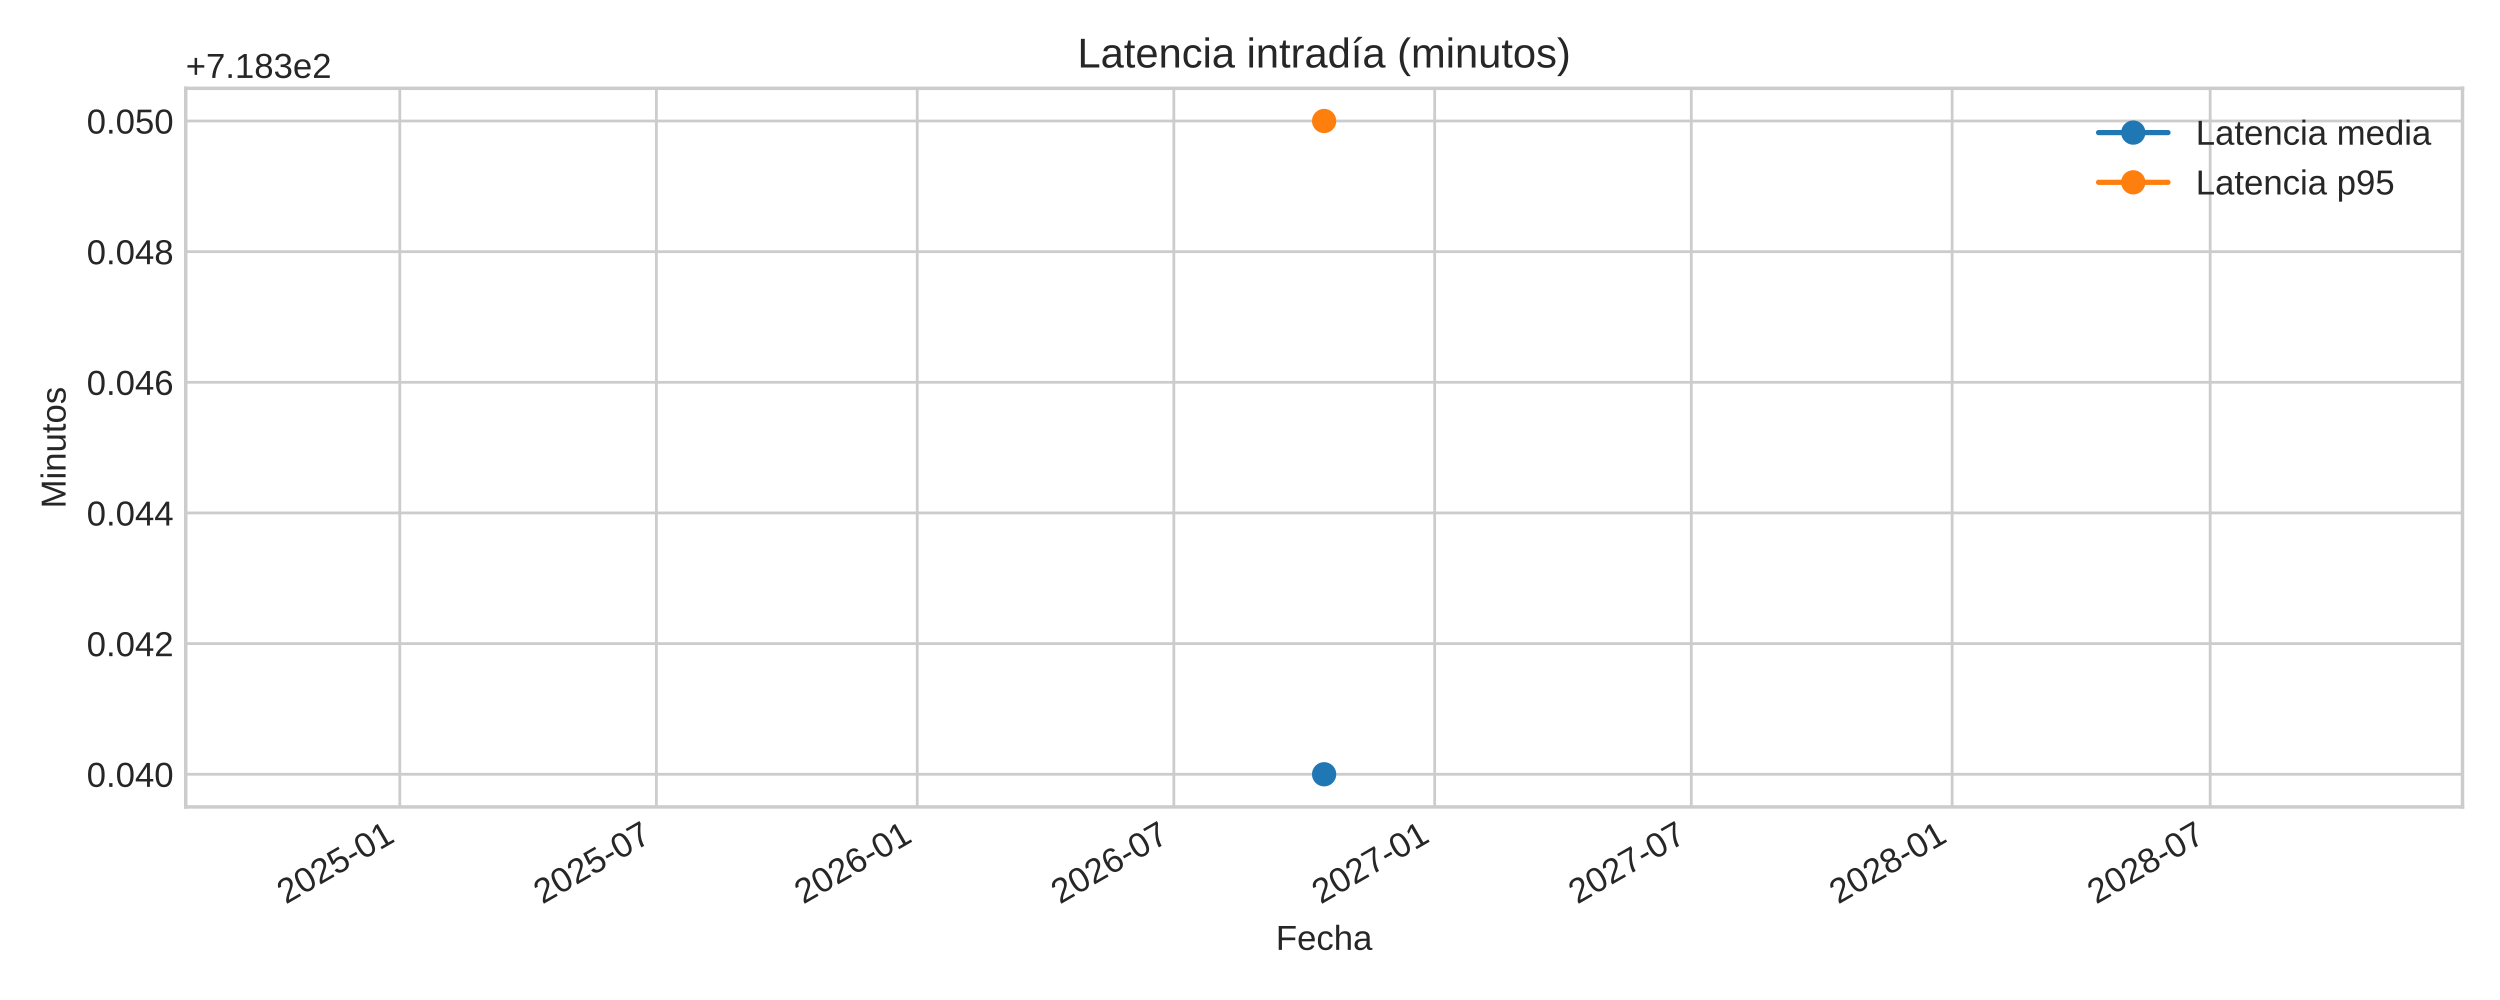
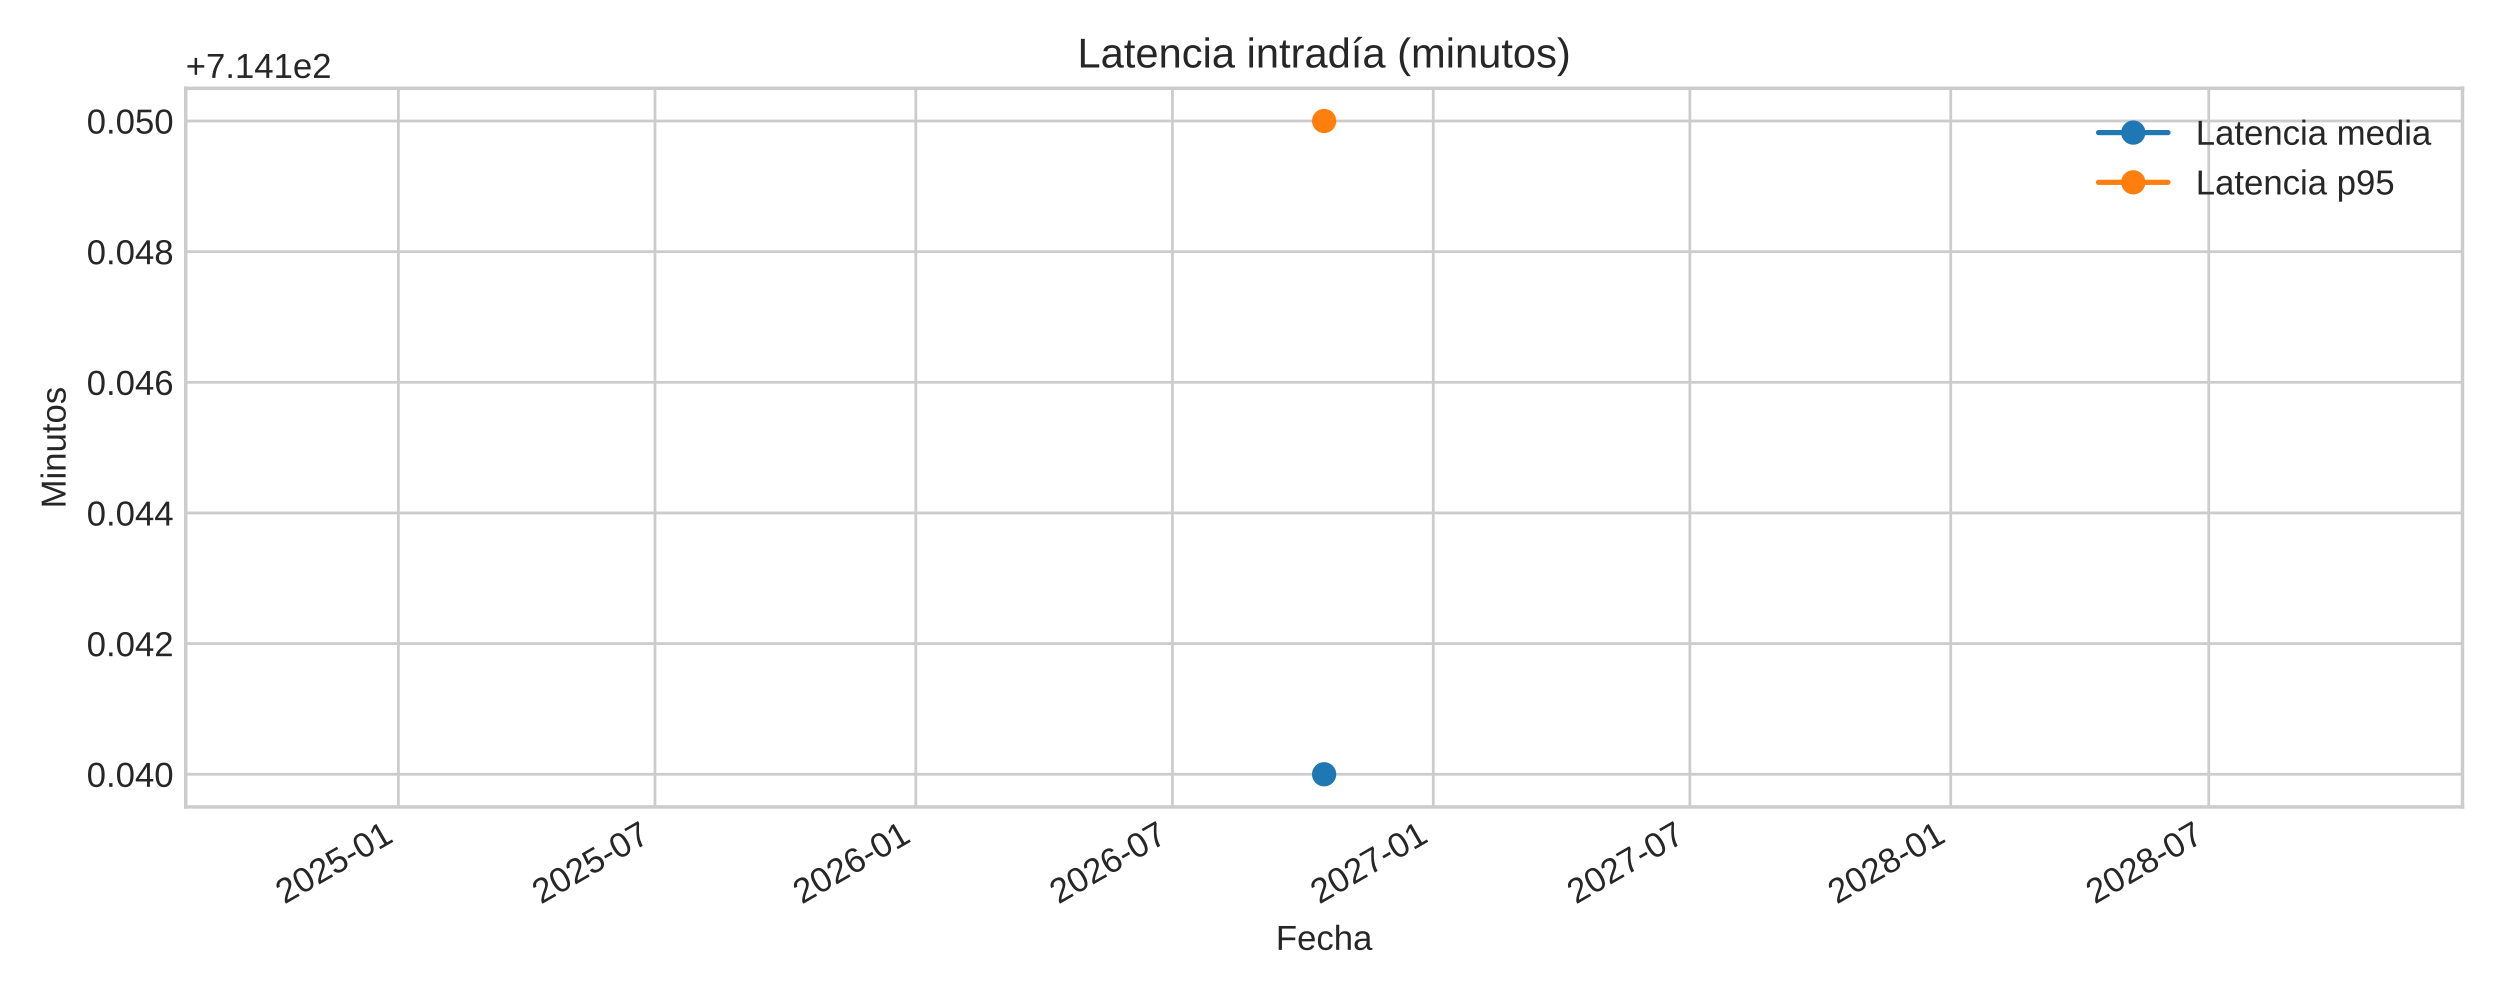
<svg xmlns="http://www.w3.org/2000/svg" xmlns:xlink="http://www.w3.org/1999/xlink" width="720pt" height="288pt" viewBox="0 0 720 288" version="1.1">
  <defs>
    <style type="text/css">*{stroke-linejoin: round; stroke-linecap: butt}</style>
  </defs>
  <g id="figure_1">
    <g id="patch_1">
      <path d="M 0 288  L 720 288  L 720 0  L 0 0  z " style="fill: #ffffff" />
    </g>
    <g id="axes_1">
      <g id="patch_2">
        <path d="M 53.49 232.395  L 709.2 232.395  L 709.2 25.44  L 53.49 25.44  z " style="fill: #ffffff" />
      </g>
      <g id="matplotlib.axis_1">
        <g id="xtick_1">
          <g id="line2d_1">
-             <path d="M 115.141 232.395  L 115.141 25.44  " clip-path="url(#p685ffbecb1)" style="fill: none; stroke: #cccccc; stroke-width: 0.8; stroke-linecap: round" />
+             <path d="M 114.733 232.395  L 114.733 25.44  " clip-path="url(#p8ea4d29c8b)" style="fill: none; stroke: #cccccc; stroke-width: 0.8; stroke-linecap: round" />
          </g>
          <g id="line2d_2" />
          <g id="text_1">
-             <g style="fill: #262626" transform="translate(82.32487 260.5191) rotate(-30) scale(0.1 -0.1)">
+             <g style="fill: #262626" transform="translate(81.91658 260.5191) rotate(-30) scale(0.1 -0.1)">
              <defs>
                <path id="LiberationSans-32" d="M 322 0  L 322 397  Q 481 763 711 1042  Q 941 1322 1194 1548  Q 1447 1775 1695 1969  Q 1944 2163 2144 2356  Q 2344 2550 2467 2762  Q 2591 2975 2591 3244  Q 2591 3606 2378 3806  Q 2166 4006 1788 4006  Q 1428 4006 1195 3811  Q 963 3616 922 3263  L 347 3316  Q 409 3844 795 4156  Q 1181 4469 1788 4469  Q 2453 4469 2811 4155  Q 3169 3841 3169 3263  Q 3169 3006 3051 2753  Q 2934 2500 2703 2247  Q 2472 1994 1819 1463  Q 1459 1169 1246 933  Q 1034 697 941 478  L 3238 478  L 3238 0  L 322 0  z " transform="scale(0.015625)" />
                <path id="LiberationSans-30" d="M 3309 2203  Q 3309 1100 2920 518  Q 2531 -63 1772 -63  Q 1013 -63 631 515  Q 250 1094 250 2203  Q 250 3338 620 3903  Q 991 4469 1791 4469  Q 2569 4469 2939 3897  Q 3309 3325 3309 2203  z M 2738 2203  Q 2738 3156 2517 3584  Q 2297 4013 1791 4013  Q 1272 4013 1045 3591  Q 819 3169 819 2203  Q 819 1266 1048 831  Q 1278 397 1778 397  Q 2275 397 2506 840  Q 2738 1284 2738 2203  z " transform="scale(0.015625)" />
                <path id="LiberationSans-35" d="M 3291 1434  Q 3291 738 2877 337  Q 2463 -63 1728 -63  Q 1113 -63 734 206  Q 356 475 256 984  L 825 1050  Q 1003 397 1741 397  Q 2194 397 2450 670  Q 2706 944 2706 1422  Q 2706 1838 2448 2094  Q 2191 2350 1753 2350  Q 1525 2350 1328 2278  Q 1131 2206 934 2034  L 384 2034  L 531 4403  L 3034 4403  L 3034 3925  L 1044 3925  L 959 2528  Q 1325 2809 1869 2809  Q 2519 2809 2905 2428  Q 3291 2047 3291 1434  z " transform="scale(0.015625)" />
                <path id="LiberationSans-2d" d="M 284 1450  L 284 1950  L 1847 1950  L 1847 1450  L 284 1450  z " transform="scale(0.015625)" />
                <path id="LiberationSans-31" d="M 488 0  L 488 478  L 1609 478  L 1609 3866  L 616 3156  L 616 3688  L 1656 4403  L 2175 4403  L 2175 478  L 3247 478  L 3247 0  L 488 0  z " transform="scale(0.015625)" />
              </defs>
              <use xlink:href="#LiberationSans-32" />
              <use xlink:href="#LiberationSans-30" x="55.615" />
              <use xlink:href="#LiberationSans-32" x="111.23" />
              <use xlink:href="#LiberationSans-35" x="166.846" />
              <use xlink:href="#LiberationSans-2d" x="222.461" />
              <use xlink:href="#LiberationSans-30" x="255.762" />
              <use xlink:href="#LiberationSans-31" x="311.377" />
            </g>
          </g>
        </g>
        <g id="xtick_2">
          <g id="line2d_3">
-             <path d="M 189.042 232.395  L 189.042 25.44  " clip-path="url(#p685ffbecb1)" style="fill: none; stroke: #cccccc; stroke-width: 0.8; stroke-linecap: round" />
+             <path d="M 188.633 232.395  L 188.633 25.44  " clip-path="url(#p8ea4d29c8b)" style="fill: none; stroke: #cccccc; stroke-width: 0.8; stroke-linecap: round" />
          </g>
          <g id="line2d_4" />
          <g id="text_2">
-             <g style="fill: #262626" transform="translate(156.2249 260.5191) rotate(-30) scale(0.1 -0.1)">
+             <g style="fill: #262626" transform="translate(155.8166 260.5191) rotate(-30) scale(0.1 -0.1)">
              <defs>
                <path id="LiberationSans-37" d="M 3238 3947  Q 2563 2916 2284 2331  Q 2006 1747 1867 1178  Q 1728 609 1728 0  L 1141 0  Q 1141 844 1498 1776  Q 1856 2709 2694 3925  L 328 3925  L 328 4403  L 3238 4403  L 3238 3947  z " transform="scale(0.015625)" />
              </defs>
              <use xlink:href="#LiberationSans-32" />
              <use xlink:href="#LiberationSans-30" x="55.615" />
              <use xlink:href="#LiberationSans-32" x="111.23" />
              <use xlink:href="#LiberationSans-35" x="166.846" />
              <use xlink:href="#LiberationSans-2d" x="222.461" />
              <use xlink:href="#LiberationSans-30" x="255.762" />
              <use xlink:href="#LiberationSans-37" x="311.377" />
            </g>
          </g>
        </g>
        <g id="xtick_3">
          <g id="line2d_5">
-             <path d="M 264.166 232.395  L 264.166 25.44  " clip-path="url(#p685ffbecb1)" style="fill: none; stroke: #cccccc; stroke-width: 0.8; stroke-linecap: round" />
+             <path d="M 263.758 232.395  L 263.758 25.44  " clip-path="url(#p8ea4d29c8b)" style="fill: none; stroke: #cccccc; stroke-width: 0.8; stroke-linecap: round" />
          </g>
          <g id="line2d_6" />
          <g id="text_3">
-             <g style="fill: #262626" transform="translate(231.3499 260.5191) rotate(-30) scale(0.1 -0.1)">
+             <g style="fill: #262626" transform="translate(230.9416 260.5191) rotate(-30) scale(0.1 -0.1)">
              <defs>
                <path id="LiberationSans-36" d="M 3278 1441  Q 3278 744 2900 340  Q 2522 -63 1856 -63  Q 1113 -63 719 490  Q 325 1044 325 2100  Q 325 3244 734 3856  Q 1144 4469 1900 4469  Q 2897 4469 3156 3572  L 2619 3475  Q 2453 4013 1894 4013  Q 1413 4013 1148 3564  Q 884 3116 884 2266  Q 1038 2550 1316 2698  Q 1594 2847 1953 2847  Q 2563 2847 2920 2465  Q 3278 2084 3278 1441  z M 2706 1416  Q 2706 1894 2472 2153  Q 2238 2413 1819 2413  Q 1425 2413 1183 2183  Q 941 1953 941 1550  Q 941 1041 1192 716  Q 1444 391 1838 391  Q 2244 391 2475 664  Q 2706 938 2706 1416  z " transform="scale(0.015625)" />
              </defs>
              <use xlink:href="#LiberationSans-32" />
              <use xlink:href="#LiberationSans-30" x="55.615" />
              <use xlink:href="#LiberationSans-32" x="111.23" />
              <use xlink:href="#LiberationSans-36" x="166.846" />
              <use xlink:href="#LiberationSans-2d" x="222.461" />
              <use xlink:href="#LiberationSans-30" x="255.762" />
              <use xlink:href="#LiberationSans-31" x="311.377" />
            </g>
          </g>
        </g>
        <g id="xtick_4">
          <g id="line2d_7">
-             <path d="M 338.067 232.395  L 338.067 25.44  " clip-path="url(#p685ffbecb1)" style="fill: none; stroke: #cccccc; stroke-width: 0.8; stroke-linecap: round" />
+             <path d="M 337.658 232.395  L 337.658 25.44  " clip-path="url(#p8ea4d29c8b)" style="fill: none; stroke: #cccccc; stroke-width: 0.8; stroke-linecap: round" />
          </g>
          <g id="line2d_8" />
          <g id="text_4">
-             <g style="fill: #262626" transform="translate(305.2499 260.5191) rotate(-30) scale(0.1 -0.1)">
+             <g style="fill: #262626" transform="translate(304.8416 260.5191) rotate(-30) scale(0.1 -0.1)">
              <use xlink:href="#LiberationSans-32" />
              <use xlink:href="#LiberationSans-30" x="55.615" />
              <use xlink:href="#LiberationSans-32" x="111.23" />
              <use xlink:href="#LiberationSans-36" x="166.846" />
              <use xlink:href="#LiberationSans-2d" x="222.461" />
              <use xlink:href="#LiberationSans-30" x="255.762" />
              <use xlink:href="#LiberationSans-37" x="311.377" />
            </g>
          </g>
        </g>
        <g id="xtick_5">
          <g id="line2d_9">
-             <path d="M 413.191 232.395  L 413.191 25.44  " clip-path="url(#p685ffbecb1)" style="fill: none; stroke: #cccccc; stroke-width: 0.8; stroke-linecap: round" />
+             <path d="M 412.783 232.395  L 412.783 25.44  " clip-path="url(#p8ea4d29c8b)" style="fill: none; stroke: #cccccc; stroke-width: 0.8; stroke-linecap: round" />
          </g>
          <g id="line2d_10" />
          <g id="text_5">
-             <g style="fill: #262626" transform="translate(380.3749 260.5191) rotate(-30) scale(0.1 -0.1)">
+             <g style="fill: #262626" transform="translate(379.9666 260.5191) rotate(-30) scale(0.1 -0.1)">
              <use xlink:href="#LiberationSans-32" />
              <use xlink:href="#LiberationSans-30" x="55.615" />
              <use xlink:href="#LiberationSans-32" x="111.23" />
              <use xlink:href="#LiberationSans-37" x="166.846" />
              <use xlink:href="#LiberationSans-2d" x="222.461" />
              <use xlink:href="#LiberationSans-30" x="255.762" />
              <use xlink:href="#LiberationSans-31" x="311.377" />
            </g>
          </g>
        </g>
        <g id="xtick_6">
          <g id="line2d_11">
-             <path d="M 487.092 232.395  L 487.092 25.44  " clip-path="url(#p685ffbecb1)" style="fill: none; stroke: #cccccc; stroke-width: 0.8; stroke-linecap: round" />
+             <path d="M 486.683 232.395  L 486.683 25.44  " clip-path="url(#p8ea4d29c8b)" style="fill: none; stroke: #cccccc; stroke-width: 0.8; stroke-linecap: round" />
          </g>
          <g id="line2d_12" />
          <g id="text_6">
-             <g style="fill: #262626" transform="translate(454.2749 260.5191) rotate(-30) scale(0.1 -0.1)">
+             <g style="fill: #262626" transform="translate(453.8666 260.5191) rotate(-30) scale(0.1 -0.1)">
              <use xlink:href="#LiberationSans-32" />
              <use xlink:href="#LiberationSans-30" x="55.615" />
              <use xlink:href="#LiberationSans-32" x="111.23" />
              <use xlink:href="#LiberationSans-37" x="166.846" />
              <use xlink:href="#LiberationSans-2d" x="222.461" />
              <use xlink:href="#LiberationSans-30" x="255.762" />
              <use xlink:href="#LiberationSans-37" x="311.377" />
            </g>
          </g>
        </g>
        <g id="xtick_7">
          <g id="line2d_13">
-             <path d="M 562.216 232.395  L 562.216 25.44  " clip-path="url(#p685ffbecb1)" style="fill: none; stroke: #cccccc; stroke-width: 0.8; stroke-linecap: round" />
+             <path d="M 561.808 232.395  L 561.808 25.44  " clip-path="url(#p8ea4d29c8b)" style="fill: none; stroke: #cccccc; stroke-width: 0.8; stroke-linecap: round" />
          </g>
          <g id="line2d_14" />
          <g id="text_7">
-             <g style="fill: #262626" transform="translate(529.3999 260.5191) rotate(-30) scale(0.1 -0.1)">
+             <g style="fill: #262626" transform="translate(528.9916 260.5191) rotate(-30) scale(0.1 -0.1)">
              <defs>
                <path id="LiberationSans-38" d="M 3281 1228  Q 3281 619 2893 278  Q 2506 -63 1781 -63  Q 1075 -63 676 271  Q 278 606 278 1222  Q 278 1653 525 1947  Q 772 2241 1156 2303  L 1156 2316  Q 797 2400 589 2681  Q 381 2963 381 3341  Q 381 3844 757 4156  Q 1134 4469 1769 4469  Q 2419 4469 2795 4162  Q 3172 3856 3172 3334  Q 3172 2956 2962 2675  Q 2753 2394 2391 2322  L 2391 2309  Q 2813 2241 3047 1952  Q 3281 1663 3281 1228  z M 2588 3303  Q 2588 4050 1769 4050  Q 1372 4050 1164 3862  Q 956 3675 956 3303  Q 956 2925 1170 2726  Q 1384 2528 1775 2528  Q 2172 2528 2380 2711  Q 2588 2894 2588 3303  z M 2697 1281  Q 2697 1691 2453 1898  Q 2209 2106 1769 2106  Q 1341 2106 1100 1882  Q 859 1659 859 1269  Q 859 359 1788 359  Q 2247 359 2472 579  Q 2697 800 2697 1281  z " transform="scale(0.015625)" />
              </defs>
              <use xlink:href="#LiberationSans-32" />
              <use xlink:href="#LiberationSans-30" x="55.615" />
              <use xlink:href="#LiberationSans-32" x="111.23" />
              <use xlink:href="#LiberationSans-38" x="166.846" />
              <use xlink:href="#LiberationSans-2d" x="222.461" />
              <use xlink:href="#LiberationSans-30" x="255.762" />
              <use xlink:href="#LiberationSans-31" x="311.377" />
            </g>
          </g>
        </g>
        <g id="xtick_8">
          <g id="line2d_15">
-             <path d="M 636.525 232.395  L 636.525 25.44  " clip-path="url(#p685ffbecb1)" style="fill: none; stroke: #cccccc; stroke-width: 0.8; stroke-linecap: round" />
+             <path d="M 636.117 232.395  L 636.117 25.44  " clip-path="url(#p8ea4d29c8b)" style="fill: none; stroke: #cccccc; stroke-width: 0.8; stroke-linecap: round" />
          </g>
          <g id="line2d_16" />
          <g id="text_8">
-             <g style="fill: #262626" transform="translate(603.7082 260.5191) rotate(-30) scale(0.1 -0.1)">
+             <g style="fill: #262626" transform="translate(603.2999 260.5191) rotate(-30) scale(0.1 -0.1)">
              <use xlink:href="#LiberationSans-32" />
              <use xlink:href="#LiberationSans-30" x="55.615" />
              <use xlink:href="#LiberationSans-32" x="111.23" />
              <use xlink:href="#LiberationSans-38" x="166.846" />
              <use xlink:href="#LiberationSans-2d" x="222.461" />
              <use xlink:href="#LiberationSans-30" x="255.762" />
              <use xlink:href="#LiberationSans-37" x="311.377" />
            </g>
          </g>
        </g>
        <g id="text_9">
          <g style="fill: #262626" transform="translate(367.4497 273.563) scale(0.1 -0.1)">
            <defs>
              <path id="LiberationSans-46" d="M 1122 3916  L 1122 2278  L 3578 2278  L 3578 1784  L 1122 1784  L 1122 0  L 525 0  L 525 4403  L 3653 4403  L 3653 3916  L 1122 3916  z " transform="scale(0.015625)" />
              <path id="LiberationSans-65" d="M 863 1572  Q 863 991 1103 675  Q 1344 359 1806 359  Q 2172 359 2392 506  Q 2613 653 2691 878  L 3184 738  Q 2881 -63 1806 -63  Q 1056 -63 664 384  Q 272 831 272 1713  Q 272 2550 664 2997  Q 1056 3444 1784 3444  Q 3275 3444 3275 1647  L 3275 1572  L 863 1572  z M 2694 2003  Q 2647 2538 2422 2783  Q 2197 3028 1775 3028  Q 1366 3028 1127 2754  Q 888 2481 869 2003  L 2694 2003  z " transform="scale(0.015625)" />
              <path id="LiberationSans-63" d="M 859 1706  Q 859 1031 1071 706  Q 1284 381 1713 381  Q 2013 381 2214 543  Q 2416 706 2463 1044  L 3031 1006  Q 2966 519 2616 228  Q 2266 -63 1728 -63  Q 1019 -63 645 385  Q 272 834 272 1694  Q 272 2547 647 2995  Q 1022 3444 1722 3444  Q 2241 3444 2583 3175  Q 2925 2906 3013 2434  L 2434 2391  Q 2391 2672 2212 2837  Q 2034 3003 1706 3003  Q 1259 3003 1059 2706  Q 859 2409 859 1706  z " transform="scale(0.015625)" />
              <path id="LiberationSans-68" d="M 991 2803  Q 1172 3134 1426 3289  Q 1681 3444 2072 3444  Q 2622 3444 2883 3170  Q 3144 2897 3144 2253  L 3144 0  L 2578 0  L 2578 2144  Q 2578 2500 2512 2673  Q 2447 2847 2297 2928  Q 2147 3009 1881 3009  Q 1484 3009 1245 2734  Q 1006 2459 1006 1994  L 1006 0  L 444 0  L 444 4638  L 1006 4638  L 1006 3431  Q 1006 3241 995 3037  Q 984 2834 981 2803  L 991 2803  z " transform="scale(0.015625)" />
              <path id="LiberationSans-61" d="M 1294 -63  Q 784 -63 528 206  Q 272 475 272 944  Q 272 1469 617 1750  Q 963 2031 1731 2050  L 2491 2063  L 2491 2247  Q 2491 2659 2316 2837  Q 2141 3016 1766 3016  Q 1388 3016 1216 2887  Q 1044 2759 1009 2478  L 422 2531  Q 566 3444 1778 3444  Q 2416 3444 2737 3151  Q 3059 2859 3059 2306  L 3059 850  Q 3059 600 3125 473  Q 3191 347 3375 347  Q 3456 347 3559 369  L 3559 19  Q 3347 -31 3125 -31  Q 2813 -31 2670 133  Q 2528 297 2509 647  L 2491 647  Q 2275 259 1989 98  Q 1703 -63 1294 -63  z M 1422 359  Q 1731 359 1972 500  Q 2213 641 2352 886  Q 2491 1131 2491 1391  L 2491 1669  L 1875 1656  Q 1478 1650 1273 1575  Q 1069 1500 959 1344  Q 850 1188 850 934  Q 850 659 998 509  Q 1147 359 1422 359  z " transform="scale(0.015625)" />
            </defs>
            <use xlink:href="#LiberationSans-46" />
            <use xlink:href="#LiberationSans-65" x="61.084" />
            <use xlink:href="#LiberationSans-63" x="116.699" />
            <use xlink:href="#LiberationSans-68" x="166.699" />
            <use xlink:href="#LiberationSans-61" x="222.314" />
          </g>
        </g>
      </g>
      <g id="matplotlib.axis_2">
        <g id="ytick_1">
          <g id="line2d_17">
-             <path d="M 53.49 222.988  L 709.2 222.988  " clip-path="url(#p685ffbecb1)" style="fill: none; stroke: #cccccc; stroke-width: 0.8; stroke-linecap: round" />
+             <path d="M 53.49 222.988  L 709.2 222.988  " clip-path="url(#p8ea4d29c8b)" style="fill: none; stroke: #cccccc; stroke-width: 0.8; stroke-linecap: round" />
          </g>
          <g id="line2d_18" />
          <g id="text_10">
            <g style="fill: #262626" transform="translate(24.96813 226.6118) scale(0.1 -0.1)">
              <defs>
                <path id="LiberationSans-2e" d="M 584 0  L 584 684  L 1194 684  L 1194 0  L 584 0  z " transform="scale(0.015625)" />
                <path id="LiberationSans-34" d="M 2753 997  L 2753 0  L 2222 0  L 2222 997  L 147 997  L 147 1434  L 2163 4403  L 2753 4403  L 2753 1441  L 3372 1441  L 3372 997  L 2753 997  z M 2222 3769  Q 2216 3750 2134 3603  Q 2053 3456 2013 3397  L 884 1734  L 716 1503  L 666 1441  L 2222 1441  L 2222 3769  z " transform="scale(0.015625)" />
              </defs>
              <use xlink:href="#LiberationSans-30" />
              <use xlink:href="#LiberationSans-2e" x="55.615" />
              <use xlink:href="#LiberationSans-30" x="83.398" />
              <use xlink:href="#LiberationSans-34" x="139.014" />
              <use xlink:href="#LiberationSans-30" x="194.629" />
            </g>
          </g>
        </g>
        <g id="ytick_2">
          <g id="line2d_19">
-             <path d="M 53.49 185.36  L 709.2 185.36  " clip-path="url(#p685ffbecb1)" style="fill: none; stroke: #cccccc; stroke-width: 0.8; stroke-linecap: round" />
+             <path d="M 53.49 185.36  L 709.2 185.36  " clip-path="url(#p8ea4d29c8b)" style="fill: none; stroke: #cccccc; stroke-width: 0.8; stroke-linecap: round" />
          </g>
          <g id="line2d_20" />
          <g id="text_11">
            <g style="fill: #262626" transform="translate(24.96813 188.9836) scale(0.1 -0.1)">
              <use xlink:href="#LiberationSans-30" />
              <use xlink:href="#LiberationSans-2e" x="55.615" />
              <use xlink:href="#LiberationSans-30" x="83.398" />
              <use xlink:href="#LiberationSans-34" x="139.014" />
              <use xlink:href="#LiberationSans-32" x="194.629" />
            </g>
          </g>
        </g>
        <g id="ytick_3">
          <g id="line2d_21">
-             <path d="M 53.49 147.732  L 709.2 147.732  " clip-path="url(#p685ffbecb1)" style="fill: none; stroke: #cccccc; stroke-width: 0.8; stroke-linecap: round" />
+             <path d="M 53.49 147.732  L 709.2 147.732  " clip-path="url(#p8ea4d29c8b)" style="fill: none; stroke: #cccccc; stroke-width: 0.8; stroke-linecap: round" />
          </g>
          <g id="line2d_22" />
          <g id="text_12">
            <g style="fill: #262626" transform="translate(24.96813 151.3553) scale(0.1 -0.1)">
              <use xlink:href="#LiberationSans-30" />
              <use xlink:href="#LiberationSans-2e" x="55.615" />
              <use xlink:href="#LiberationSans-30" x="83.398" />
              <use xlink:href="#LiberationSans-34" x="139.014" />
              <use xlink:href="#LiberationSans-34" x="194.629" />
            </g>
          </g>
        </g>
        <g id="ytick_4">
          <g id="line2d_23">
-             <path d="M 53.49 110.104  L 709.2 110.104  " clip-path="url(#p685ffbecb1)" style="fill: none; stroke: #cccccc; stroke-width: 0.8; stroke-linecap: round" />
+             <path d="M 53.49 110.104  L 709.2 110.104  " clip-path="url(#p8ea4d29c8b)" style="fill: none; stroke: #cccccc; stroke-width: 0.8; stroke-linecap: round" />
          </g>
          <g id="line2d_24" />
          <g id="text_13">
            <g style="fill: #262626" transform="translate(24.96813 113.727) scale(0.1 -0.1)">
              <use xlink:href="#LiberationSans-30" />
              <use xlink:href="#LiberationSans-2e" x="55.615" />
              <use xlink:href="#LiberationSans-30" x="83.398" />
              <use xlink:href="#LiberationSans-34" x="139.014" />
              <use xlink:href="#LiberationSans-36" x="194.629" />
            </g>
          </g>
        </g>
        <g id="ytick_5">
          <g id="line2d_25">
-             <path d="M 53.49 72.475  L 709.2 72.475  " clip-path="url(#p685ffbecb1)" style="fill: none; stroke: #cccccc; stroke-width: 0.8; stroke-linecap: round" />
+             <path d="M 53.49 72.475  L 709.2 72.475  " clip-path="url(#p8ea4d29c8b)" style="fill: none; stroke: #cccccc; stroke-width: 0.8; stroke-linecap: round" />
          </g>
          <g id="line2d_26" />
          <g id="text_14">
            <g style="fill: #262626" transform="translate(24.96813 76.09877) scale(0.1 -0.1)">
              <use xlink:href="#LiberationSans-30" />
              <use xlink:href="#LiberationSans-2e" x="55.615" />
              <use xlink:href="#LiberationSans-30" x="83.398" />
              <use xlink:href="#LiberationSans-34" x="139.014" />
              <use xlink:href="#LiberationSans-38" x="194.629" />
            </g>
          </g>
        </g>
        <g id="ytick_6">
          <g id="line2d_27">
-             <path d="M 53.49 34.847  L 709.2 34.847  " clip-path="url(#p685ffbecb1)" style="fill: none; stroke: #cccccc; stroke-width: 0.8; stroke-linecap: round" />
+             <path d="M 53.49 34.847  L 709.2 34.847  " clip-path="url(#p8ea4d29c8b)" style="fill: none; stroke: #cccccc; stroke-width: 0.8; stroke-linecap: round" />
          </g>
          <g id="line2d_28" />
          <g id="text_15">
            <g style="fill: #262626" transform="translate(24.96813 38.4705) scale(0.1 -0.1)">
              <use xlink:href="#LiberationSans-30" />
              <use xlink:href="#LiberationSans-2e" x="55.615" />
              <use xlink:href="#LiberationSans-30" x="83.398" />
              <use xlink:href="#LiberationSans-35" x="139.014" />
              <use xlink:href="#LiberationSans-30" x="194.629" />
            </g>
          </g>
        </g>
        <g id="text_16">
          <g style="fill: #262626" transform="translate(18.89313 146.424) rotate(-90) scale(0.1 -0.1)">
            <defs>
              <path id="LiberationSans-4d" d="M 4269 0  L 4269 2938  Q 4269 3425 4297 3875  Q 4144 3316 4022 3000  L 2884 0  L 2466 0  L 1313 3000  L 1138 3531  L 1034 3875  L 1044 3528  L 1056 2938  L 1056 0  L 525 0  L 525 4403  L 1309 4403  L 2481 1350  Q 2544 1166 2601 955  Q 2659 744 2678 650  Q 2703 775 2783 1029  Q 2863 1284 2891 1350  L 4041 4403  L 4806 4403  L 4806 0  L 4269 0  z " transform="scale(0.015625)" />
              <path id="LiberationSans-69" d="M 428 4100  L 428 4638  L 991 4638  L 991 4100  L 428 4100  z M 428 0  L 428 3381  L 991 3381  L 991 0  L 428 0  z " transform="scale(0.015625)" />
              <path id="LiberationSans-6e" d="M 2578 0  L 2578 2144  Q 2578 2478 2512 2662  Q 2447 2847 2303 2928  Q 2159 3009 1881 3009  Q 1475 3009 1240 2731  Q 1006 2453 1006 1959  L 1006 0  L 444 0  L 444 2659  Q 444 3250 425 3381  L 956 3381  Q 959 3366 962 3297  Q 966 3228 970 3139  Q 975 3050 981 2803  L 991 2803  Q 1184 3153 1439 3298  Q 1694 3444 2072 3444  Q 2628 3444 2886 3167  Q 3144 2891 3144 2253  L 3144 0  L 2578 0  z " transform="scale(0.015625)" />
              <path id="LiberationSans-75" d="M 981 3381  L 981 1238  Q 981 903 1047 718  Q 1113 534 1256 453  Q 1400 372 1678 372  Q 2084 372 2318 650  Q 2553 928 2553 1422  L 2553 3381  L 3116 3381  L 3116 722  Q 3116 131 3134 0  L 2603 0  Q 2600 16 2597 84  Q 2594 153 2589 242  Q 2584 331 2578 578  L 2569 578  Q 2375 228 2120 82  Q 1866 -63 1488 -63  Q 931 -63 673 214  Q 416 491 416 1128  L 416 3381  L 981 3381  z " transform="scale(0.015625)" />
              <path id="LiberationSans-74" d="M 1731 25  Q 1453 -50 1163 -50  Q 488 -50 488 716  L 488 2972  L 97 2972  L 97 3381  L 509 3381  L 675 4138  L 1050 4138  L 1050 3381  L 1675 3381  L 1675 2972  L 1050 2972  L 1050 838  Q 1050 594 1129 495  Q 1209 397 1406 397  Q 1519 397 1731 441  L 1731 25  z " transform="scale(0.015625)" />
              <path id="LiberationSans-6f" d="M 3291 1694  Q 3291 806 2900 371  Q 2509 -63 1766 -63  Q 1025 -63 647 389  Q 269 841 269 1694  Q 269 3444 1784 3444  Q 2559 3444 2925 3017  Q 3291 2591 3291 1694  z M 2700 1694  Q 2700 2394 2492 2711  Q 2284 3028 1794 3028  Q 1300 3028 1079 2704  Q 859 2381 859 1694  Q 859 1025 1076 689  Q 1294 353 1759 353  Q 2266 353 2483 678  Q 2700 1003 2700 1694  z " transform="scale(0.015625)" />
              <path id="LiberationSans-73" d="M 2969 934  Q 2969 456 2608 196  Q 2247 -63 1597 -63  Q 966 -63 623 145  Q 281 353 178 794  L 675 891  Q 747 619 972 492  Q 1197 366 1597 366  Q 2025 366 2223 497  Q 2422 628 2422 891  Q 2422 1091 2284 1216  Q 2147 1341 1841 1422  L 1438 1528  Q 953 1653 748 1773  Q 544 1894 428 2066  Q 313 2238 313 2488  Q 313 2950 642 3192  Q 972 3434 1603 3434  Q 2163 3434 2492 3237  Q 2822 3041 2909 2606  L 2403 2544  Q 2356 2769 2151 2889  Q 1947 3009 1603 3009  Q 1222 3009 1040 2893  Q 859 2778 859 2544  Q 859 2400 934 2306  Q 1009 2213 1156 2147  Q 1303 2081 1775 1966  Q 2222 1853 2419 1758  Q 2616 1663 2730 1547  Q 2844 1431 2906 1279  Q 2969 1128 2969 934  z " transform="scale(0.015625)" />
            </defs>
            <use xlink:href="#LiberationSans-4d" />
            <use xlink:href="#LiberationSans-69" x="83.301" />
            <use xlink:href="#LiberationSans-6e" x="105.518" />
            <use xlink:href="#LiberationSans-75" x="161.133" />
            <use xlink:href="#LiberationSans-74" x="216.748" />
            <use xlink:href="#LiberationSans-6f" x="244.531" />
            <use xlink:href="#LiberationSans-73" x="300.146" />
          </g>
        </g>
        <g id="text_17">
          <g style="fill: #262626" transform="translate(53.49 22.44) scale(0.1 -0.1)">
            <defs>
              <path id="LiberationSans-2b" d="M 2097 1900  L 2097 563  L 1638 563  L 1638 1900  L 313 1900  L 313 2356  L 1638 2356  L 1638 3694  L 2097 3694  L 2097 2356  L 3422 2356  L 3422 1900  L 2097 1900  z " transform="scale(0.015625)" />
-               <path id="LiberationSans-33" d="M 3278 1216  Q 3278 606 2890 271  Q 2503 -63 1784 -63  Q 1116 -63 717 239  Q 319 541 244 1131  L 825 1184  Q 938 403 1784 403  Q 2209 403 2451 612  Q 2694 822 2694 1234  Q 2694 1594 2417 1795  Q 2141 1997 1619 1997  L 1300 1997  L 1300 2484  L 1606 2484  Q 2069 2484 2323 2686  Q 2578 2888 2578 3244  Q 2578 3597 2370 3801  Q 2163 4006 1753 4006  Q 1381 4006 1151 3815  Q 922 3625 884 3278  L 319 3322  Q 381 3863 767 4166  Q 1153 4469 1759 4469  Q 2422 4469 2789 4161  Q 3156 3853 3156 3303  Q 3156 2881 2920 2617  Q 2684 2353 2234 2259  L 2234 2247  Q 2728 2194 3003 1916  Q 3278 1638 3278 1216  z " transform="scale(0.015625)" />
            </defs>
            <use xlink:href="#LiberationSans-2b" />
            <use xlink:href="#LiberationSans-37" x="58.398" />
            <use xlink:href="#LiberationSans-2e" x="114.014" />
            <use xlink:href="#LiberationSans-31" x="141.797" />
-             <use xlink:href="#LiberationSans-38" x="197.412" />
-             <use xlink:href="#LiberationSans-33" x="253.027" />
+             <use xlink:href="#LiberationSans-34" x="197.412" />
+             <use xlink:href="#LiberationSans-31" x="253.027" />
            <use xlink:href="#LiberationSans-65" x="308.643" />
            <use xlink:href="#LiberationSans-32" x="364.258" />
          </g>
        </g>
      </g>
      <g id="line2d_29">
-         <path d="M 381.345 222.988  " clip-path="url(#p685ffbecb1)" style="fill: none; stroke: #1f77b4; stroke-width: 1.5; stroke-linecap: round" />
+         <path d="M 381.345 222.988  " clip-path="url(#p8ea4d29c8b)" style="fill: none; stroke: #1f77b4; stroke-width: 1.5; stroke-linecap: round" />
        <defs>
-           <path id="me094799945" d="M 0 3  C 0.796 3 1.559 2.684 2.121 2.121  C 2.684 1.559 3 0.796 3 0  C 3 -0.796 2.684 -1.559 2.121 -2.121  C 1.559 -2.684 0.796 -3 0 -3  C -0.796 -3 -1.559 -2.684 -2.121 -2.121  C -2.684 -1.559 -3 -0.796 -3 0  C -3 0.796 -2.684 1.559 -2.121 2.121  C -1.559 2.684 -0.796 3 0 3  z " style="stroke: #1f77b4" />
+           <path id="mf00a2233c3" d="M 0 3  C 0.796 3 1.559 2.684 2.121 2.121  C 2.684 1.559 3 0.796 3 0  C 3 -0.796 2.684 -1.559 2.121 -2.121  C 1.559 -2.684 0.796 -3 0 -3  C -0.796 -3 -1.559 -2.684 -2.121 -2.121  C -2.684 -1.559 -3 -0.796 -3 0  C -3 0.796 -2.684 1.559 -2.121 2.121  C -1.559 2.684 -0.796 3 0 3  z " style="stroke: #1f77b4" />
        </defs>
-         <g clip-path="url(#p685ffbecb1)">
-           <use xlink:href="#me094799945" x="381.345" y="222.988" style="fill: #1f77b4; stroke: #1f77b4" />
+         <g clip-path="url(#p8ea4d29c8b)">
+           <use xlink:href="#mf00a2233c3" x="381.345" y="222.988" style="fill: #1f77b4; stroke: #1f77b4" />
        </g>
      </g>
      <g id="line2d_30">
-         <path d="M 381.345 34.847  " clip-path="url(#p685ffbecb1)" style="fill: none; stroke: #ff7f0e; stroke-width: 1.5; stroke-linecap: round" />
+         <path d="M 381.345 34.847  " clip-path="url(#p8ea4d29c8b)" style="fill: none; stroke: #ff7f0e; stroke-width: 1.5; stroke-linecap: round" />
        <defs>
-           <path id="m07ba577bb7" d="M 0 3  C 0.796 3 1.559 2.684 2.121 2.121  C 2.684 1.559 3 0.796 3 0  C 3 -0.796 2.684 -1.559 2.121 -2.121  C 1.559 -2.684 0.796 -3 0 -3  C -0.796 -3 -1.559 -2.684 -2.121 -2.121  C -2.684 -1.559 -3 -0.796 -3 0  C -3 0.796 -2.684 1.559 -2.121 2.121  C -1.559 2.684 -0.796 3 0 3  z " style="stroke: #ff7f0e" />
+           <path id="m9e779faf5b" d="M 0 3  C 0.796 3 1.559 2.684 2.121 2.121  C 2.684 1.559 3 0.796 3 0  C 3 -0.796 2.684 -1.559 2.121 -2.121  C 1.559 -2.684 0.796 -3 0 -3  C -0.796 -3 -1.559 -2.684 -2.121 -2.121  C -2.684 -1.559 -3 -0.796 -3 0  C -3 0.796 -2.684 1.559 -2.121 2.121  C -1.559 2.684 -0.796 3 0 3  z " style="stroke: #ff7f0e" />
        </defs>
-         <g clip-path="url(#p685ffbecb1)">
-           <use xlink:href="#m07ba577bb7" x="381.345" y="34.847" style="fill: #ff7f0e; stroke: #ff7f0e" />
+         <g clip-path="url(#p8ea4d29c8b)">
+           <use xlink:href="#m9e779faf5b" x="381.345" y="34.847" style="fill: #ff7f0e; stroke: #ff7f0e" />
        </g>
      </g>
      <g id="patch_3">
        <path d="M 53.49 232.395  L 53.49 25.44  " style="fill: none; stroke: #cccccc; stroke-linejoin: miter; stroke-linecap: square" />
      </g>
      <g id="patch_4">
        <path d="M 709.2 232.395  L 709.2 25.44  " style="fill: none; stroke: #cccccc; stroke-linejoin: miter; stroke-linecap: square" />
      </g>
      <g id="patch_5">
        <path d="M 53.49 232.395  L 709.2 232.395  " style="fill: none; stroke: #cccccc; stroke-linejoin: miter; stroke-linecap: square" />
      </g>
      <g id="patch_6">
        <path d="M 53.49 25.44  L 709.2 25.44  " style="fill: none; stroke: #cccccc; stroke-linejoin: miter; stroke-linecap: square" />
      </g>
      <g id="text_18">
        <g style="fill: #262626" transform="translate(310.3144 19.44) scale(0.12 -0.12)">
          <defs>
            <path id="LiberationSans-4c" d="M 525 0  L 525 4403  L 1122 4403  L 1122 488  L 3347 488  L 3347 0  L 525 0  z " transform="scale(0.015625)" />
            <path id="LiberationSans-20" transform="scale(0.015625)" />
            <path id="LiberationSans-72" d="M 444 0  L 444 2594  Q 444 2950 425 3381  L 956 3381  Q 981 2806 981 2691  L 994 2691  Q 1128 3125 1303 3284  Q 1478 3444 1797 3444  Q 1909 3444 2025 3413  L 2025 2897  Q 1913 2928 1725 2928  Q 1375 2928 1190 2626  Q 1006 2325 1006 1763  L 1006 0  L 444 0  z " transform="scale(0.015625)" />
            <path id="LiberationSans-64" d="M 2566 544  Q 2409 219 2151 78  Q 1894 -63 1513 -63  Q 872 -63 570 368  Q 269 800 269 1675  Q 269 3444 1513 3444  Q 1897 3444 2153 3303  Q 2409 3163 2566 2856  L 2572 2856  L 2566 3234  L 2566 4638  L 3128 4638  L 3128 697  Q 3128 169 3147 0  L 2609 0  Q 2600 50 2589 231  Q 2578 413 2578 544  L 2566 544  z M 859 1694  Q 859 984 1046 678  Q 1234 372 1656 372  Q 2134 372 2350 703  Q 2566 1034 2566 1731  Q 2566 2403 2350 2715  Q 2134 3028 1663 3028  Q 1238 3028 1048 2714  Q 859 2400 859 1694  z " transform="scale(0.015625)" />
            <path id="LiberationSans-ed" d="M 606 0  L 606 3381  L 1169 3381  L 1169 0  L 606 0  z M 425 3753  L 425 3816  L 1103 4713  L 1750 4713  L 1750 4622  L 719 3753  L 425 3753  z " transform="scale(0.015625)" />
            <path id="LiberationSans-28" d="M 397 1663  Q 397 2566 680 3284  Q 963 4003 1550 4638  L 2094 4638  Q 1509 3988 1236 3256  Q 963 2525 963 1656  Q 963 791 1233 62  Q 1503 -666 2094 -1325  L 1550 -1325  Q 959 -688 678 32  Q 397 753 397 1650  L 397 1663  z " transform="scale(0.015625)" />
            <path id="LiberationSans-6d" d="M 2400 0  L 2400 2144  Q 2400 2634 2265 2821  Q 2131 3009 1781 3009  Q 1422 3009 1212 2734  Q 1003 2459 1003 1959  L 1003 0  L 444 0  L 444 2659  Q 444 3250 425 3381  L 956 3381  Q 959 3366 962 3297  Q 966 3228 970 3139  Q 975 3050 981 2803  L 991 2803  Q 1172 3163 1406 3303  Q 1641 3444 1978 3444  Q 2363 3444 2586 3291  Q 2809 3138 2897 2803  L 2906 2803  Q 3081 3144 3329 3294  Q 3578 3444 3931 3444  Q 4444 3444 4676 3166  Q 4909 2888 4909 2253  L 4909 0  L 4353 0  L 4353 2144  Q 4353 2634 4218 2821  Q 4084 3009 3734 3009  Q 3366 3009 3161 2736  Q 2956 2463 2956 1959  L 2956 0  L 2400 0  z " transform="scale(0.015625)" />
            <path id="LiberationSans-29" d="M 1734 1650  Q 1734 747 1451 28  Q 1169 -691 581 -1325  L 38 -1325  Q 625 -669 897 57  Q 1169 784 1169 1656  Q 1169 2528 895 3256  Q 622 3984 38 4638  L 581 4638  Q 1172 4000 1453 3279  Q 1734 2559 1734 1663  L 1734 1650  z " transform="scale(0.015625)" />
          </defs>
          <use xlink:href="#LiberationSans-4c" />
          <use xlink:href="#LiberationSans-61" x="55.615" />
          <use xlink:href="#LiberationSans-74" x="111.23" />
          <use xlink:href="#LiberationSans-65" x="139.014" />
          <use xlink:href="#LiberationSans-6e" x="194.629" />
          <use xlink:href="#LiberationSans-63" x="250.244" />
          <use xlink:href="#LiberationSans-69" x="300.244" />
          <use xlink:href="#LiberationSans-61" x="322.461" />
          <use xlink:href="#LiberationSans-20" x="378.076" />
          <use xlink:href="#LiberationSans-69" x="405.859" />
          <use xlink:href="#LiberationSans-6e" x="428.076" />
          <use xlink:href="#LiberationSans-74" x="483.691" />
          <use xlink:href="#LiberationSans-72" x="511.475" />
          <use xlink:href="#LiberationSans-61" x="544.775" />
          <use xlink:href="#LiberationSans-64" x="600.391" />
          <use xlink:href="#LiberationSans-ed" x="656.006" />
          <use xlink:href="#LiberationSans-61" x="683.789" />
          <use xlink:href="#LiberationSans-20" x="739.404" />
          <use xlink:href="#LiberationSans-28" x="767.188" />
          <use xlink:href="#LiberationSans-6d" x="800.488" />
          <use xlink:href="#LiberationSans-69" x="883.789" />
          <use xlink:href="#LiberationSans-6e" x="906.006" />
          <use xlink:href="#LiberationSans-75" x="961.621" />
          <use xlink:href="#LiberationSans-74" x="1017.236" />
          <use xlink:href="#LiberationSans-6f" x="1045.02" />
          <use xlink:href="#LiberationSans-73" x="1100.635" />
          <use xlink:href="#LiberationSans-29" x="1150.635" />
        </g>
      </g>
      <g id="legend_1">
        <g id="line2d_31">
          <path d="M 604.383 38.187  L 614.383 38.187  L 624.383 38.187  " style="fill: none; stroke: #1f77b4; stroke-width: 1.5; stroke-linecap: round" />
          <g>
-             <use xlink:href="#me094799945" x="614.383" y="38.187" style="fill: #1f77b4; stroke: #1f77b4" />
+             <use xlink:href="#mf00a2233c3" x="614.383" y="38.187" style="fill: #1f77b4; stroke: #1f77b4" />
          </g>
        </g>
        <g id="text_19">
          <g style="fill: #262626" transform="translate(632.3828 41.68688) scale(0.1 -0.1)">
            <use xlink:href="#LiberationSans-4c" />
            <use xlink:href="#LiberationSans-61" x="55.615" />
            <use xlink:href="#LiberationSans-74" x="111.23" />
            <use xlink:href="#LiberationSans-65" x="139.014" />
            <use xlink:href="#LiberationSans-6e" x="194.629" />
            <use xlink:href="#LiberationSans-63" x="250.244" />
            <use xlink:href="#LiberationSans-69" x="300.244" />
            <use xlink:href="#LiberationSans-61" x="322.461" />
            <use xlink:href="#LiberationSans-20" x="378.076" />
            <use xlink:href="#LiberationSans-6d" x="405.859" />
            <use xlink:href="#LiberationSans-65" x="489.16" />
            <use xlink:href="#LiberationSans-64" x="544.775" />
            <use xlink:href="#LiberationSans-69" x="600.391" />
            <use xlink:href="#LiberationSans-61" x="622.607" />
          </g>
        </g>
        <g id="line2d_32">
          <path d="M 604.383 52.509  L 614.383 52.509  L 624.383 52.509  " style="fill: none; stroke: #ff7f0e; stroke-width: 1.5; stroke-linecap: round" />
          <g>
-             <use xlink:href="#m07ba577bb7" x="614.383" y="52.509" style="fill: #ff7f0e; stroke: #ff7f0e" />
+             <use xlink:href="#m9e779faf5b" x="614.383" y="52.509" style="fill: #ff7f0e; stroke: #ff7f0e" />
          </g>
        </g>
        <g id="text_20">
          <g style="fill: #262626" transform="translate(632.3828 56.00875) scale(0.1 -0.1)">
            <defs>
              <path id="LiberationSans-70" d="M 3291 1706  Q 3291 -63 2047 -63  Q 1266 -63 997 525  L 981 525  Q 994 500 994 -6  L 994 -1328  L 431 -1328  L 431 2691  Q 431 3213 413 3381  L 956 3381  Q 959 3369 965 3292  Q 972 3216 980 3056  Q 988 2897 988 2838  L 1000 2838  Q 1150 3150 1397 3295  Q 1644 3441 2047 3441  Q 2672 3441 2981 3022  Q 3291 2603 3291 1706  z M 2700 1694  Q 2700 2400 2509 2703  Q 2319 3006 1903 3006  Q 1569 3006 1380 2865  Q 1191 2725 1092 2426  Q 994 2128 994 1650  Q 994 984 1206 668  Q 1419 353 1897 353  Q 2316 353 2508 661  Q 2700 969 2700 1694  z " transform="scale(0.015625)" />
              <path id="LiberationSans-39" d="M 3256 2291  Q 3256 1156 2842 546  Q 2428 -63 1663 -63  Q 1147 -63 836 154  Q 525 372 391 856  L 928 941  Q 1097 391 1672 391  Q 2156 391 2422 841  Q 2688 1291 2700 2125  Q 2575 1844 2272 1673  Q 1969 1503 1606 1503  Q 1013 1503 656 1909  Q 300 2316 300 2988  Q 300 3678 687 4073  Q 1075 4469 1766 4469  Q 2500 4469 2878 3925  Q 3256 3381 3256 2291  z M 2644 2834  Q 2644 3366 2400 3689  Q 2156 4013 1747 4013  Q 1341 4013 1106 3736  Q 872 3459 872 2988  Q 872 2506 1106 2226  Q 1341 1947 1741 1947  Q 1984 1947 2193 2058  Q 2403 2169 2523 2372  Q 2644 2575 2644 2834  z " transform="scale(0.015625)" />
            </defs>
            <use xlink:href="#LiberationSans-4c" />
            <use xlink:href="#LiberationSans-61" x="55.615" />
            <use xlink:href="#LiberationSans-74" x="111.23" />
            <use xlink:href="#LiberationSans-65" x="139.014" />
            <use xlink:href="#LiberationSans-6e" x="194.629" />
            <use xlink:href="#LiberationSans-63" x="250.244" />
            <use xlink:href="#LiberationSans-69" x="300.244" />
            <use xlink:href="#LiberationSans-61" x="322.461" />
            <use xlink:href="#LiberationSans-20" x="378.076" />
            <use xlink:href="#LiberationSans-70" x="405.859" />
            <use xlink:href="#LiberationSans-39" x="461.475" />
            <use xlink:href="#LiberationSans-35" x="517.09" />
          </g>
        </g>
      </g>
    </g>
  </g>
  <defs>
-     <clipPath id="p685ffbecb1">
+     <clipPath id="p8ea4d29c8b">
      <rect x="53.49" y="25.44" width="655.71" height="206.955" />
    </clipPath>
  </defs>
</svg>
